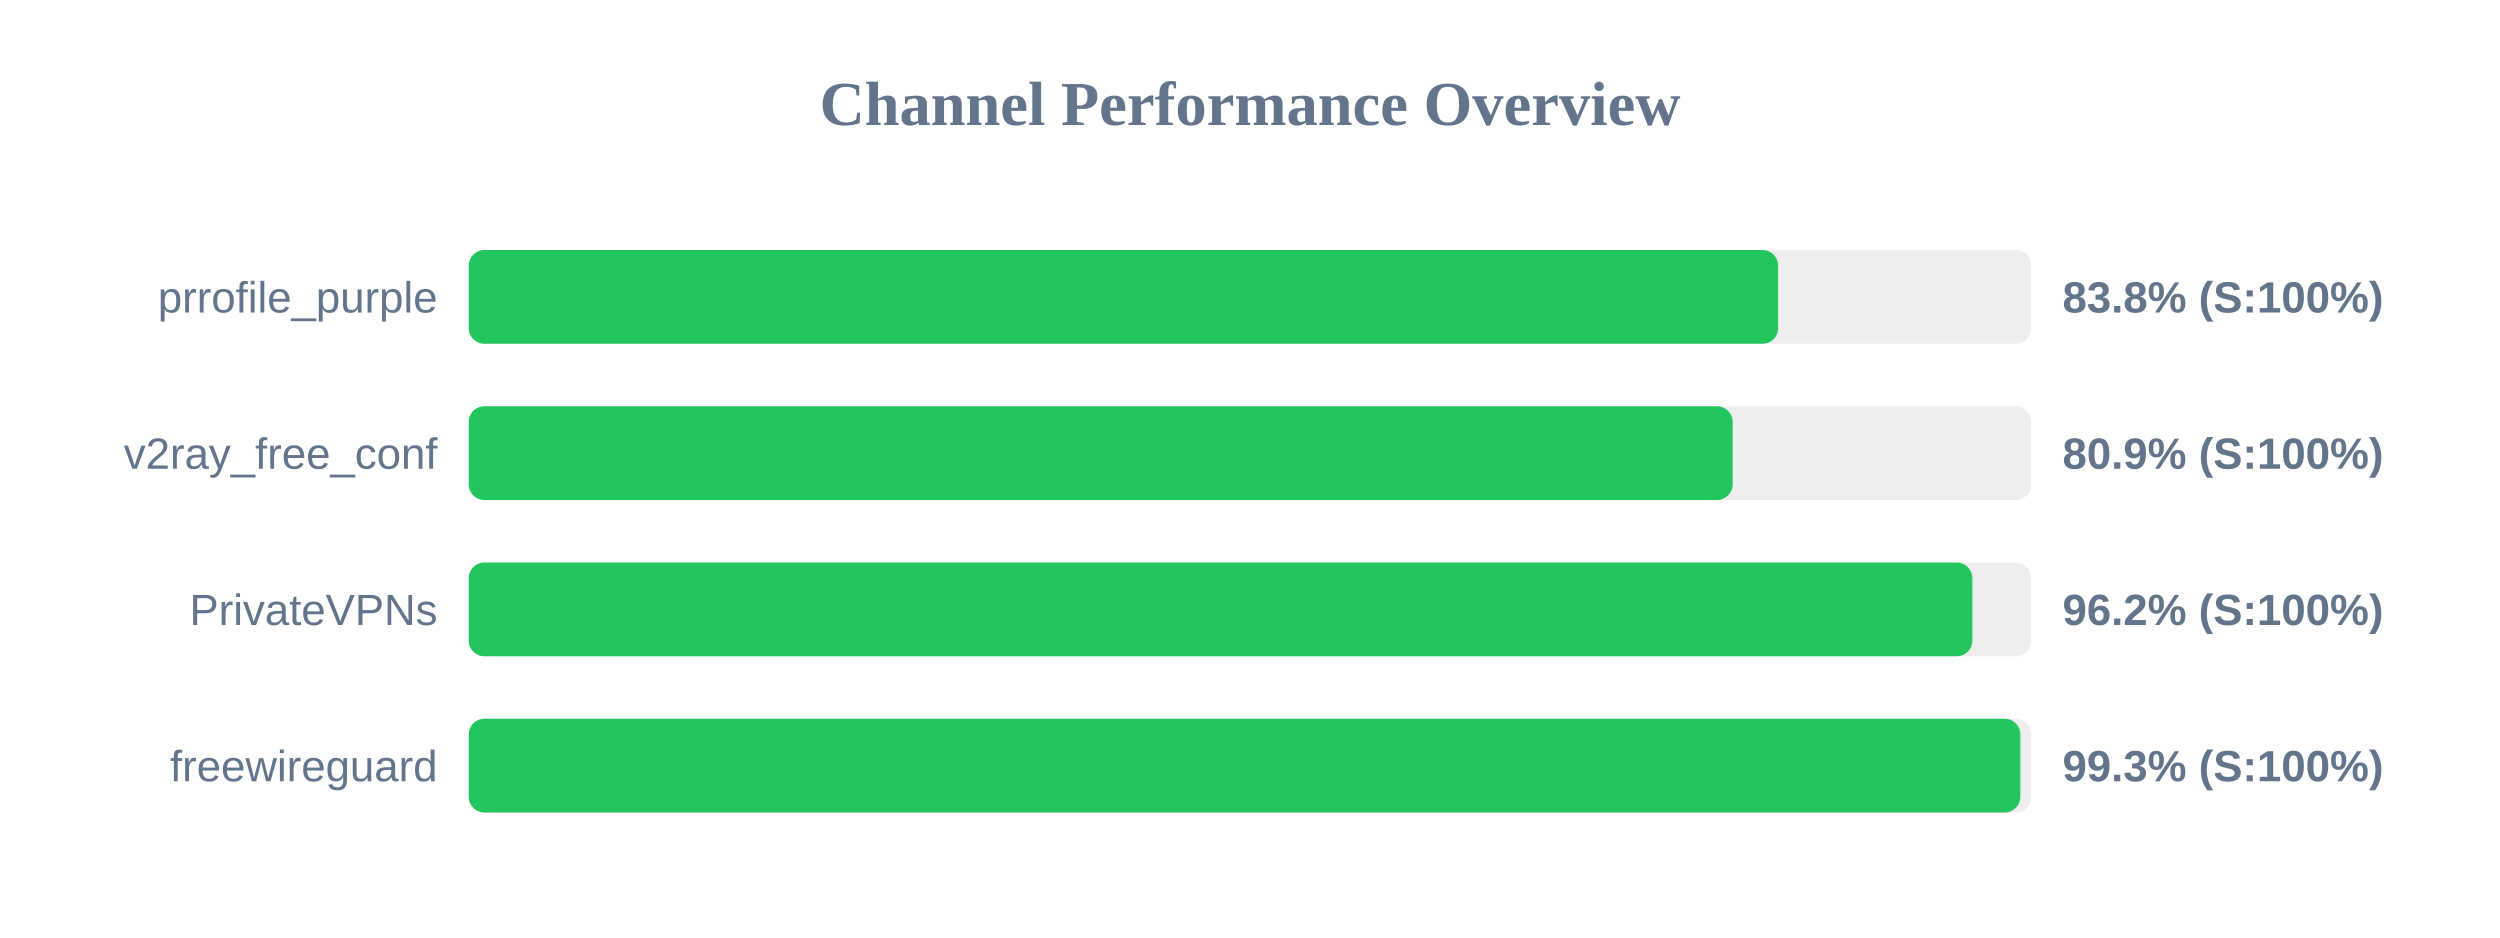
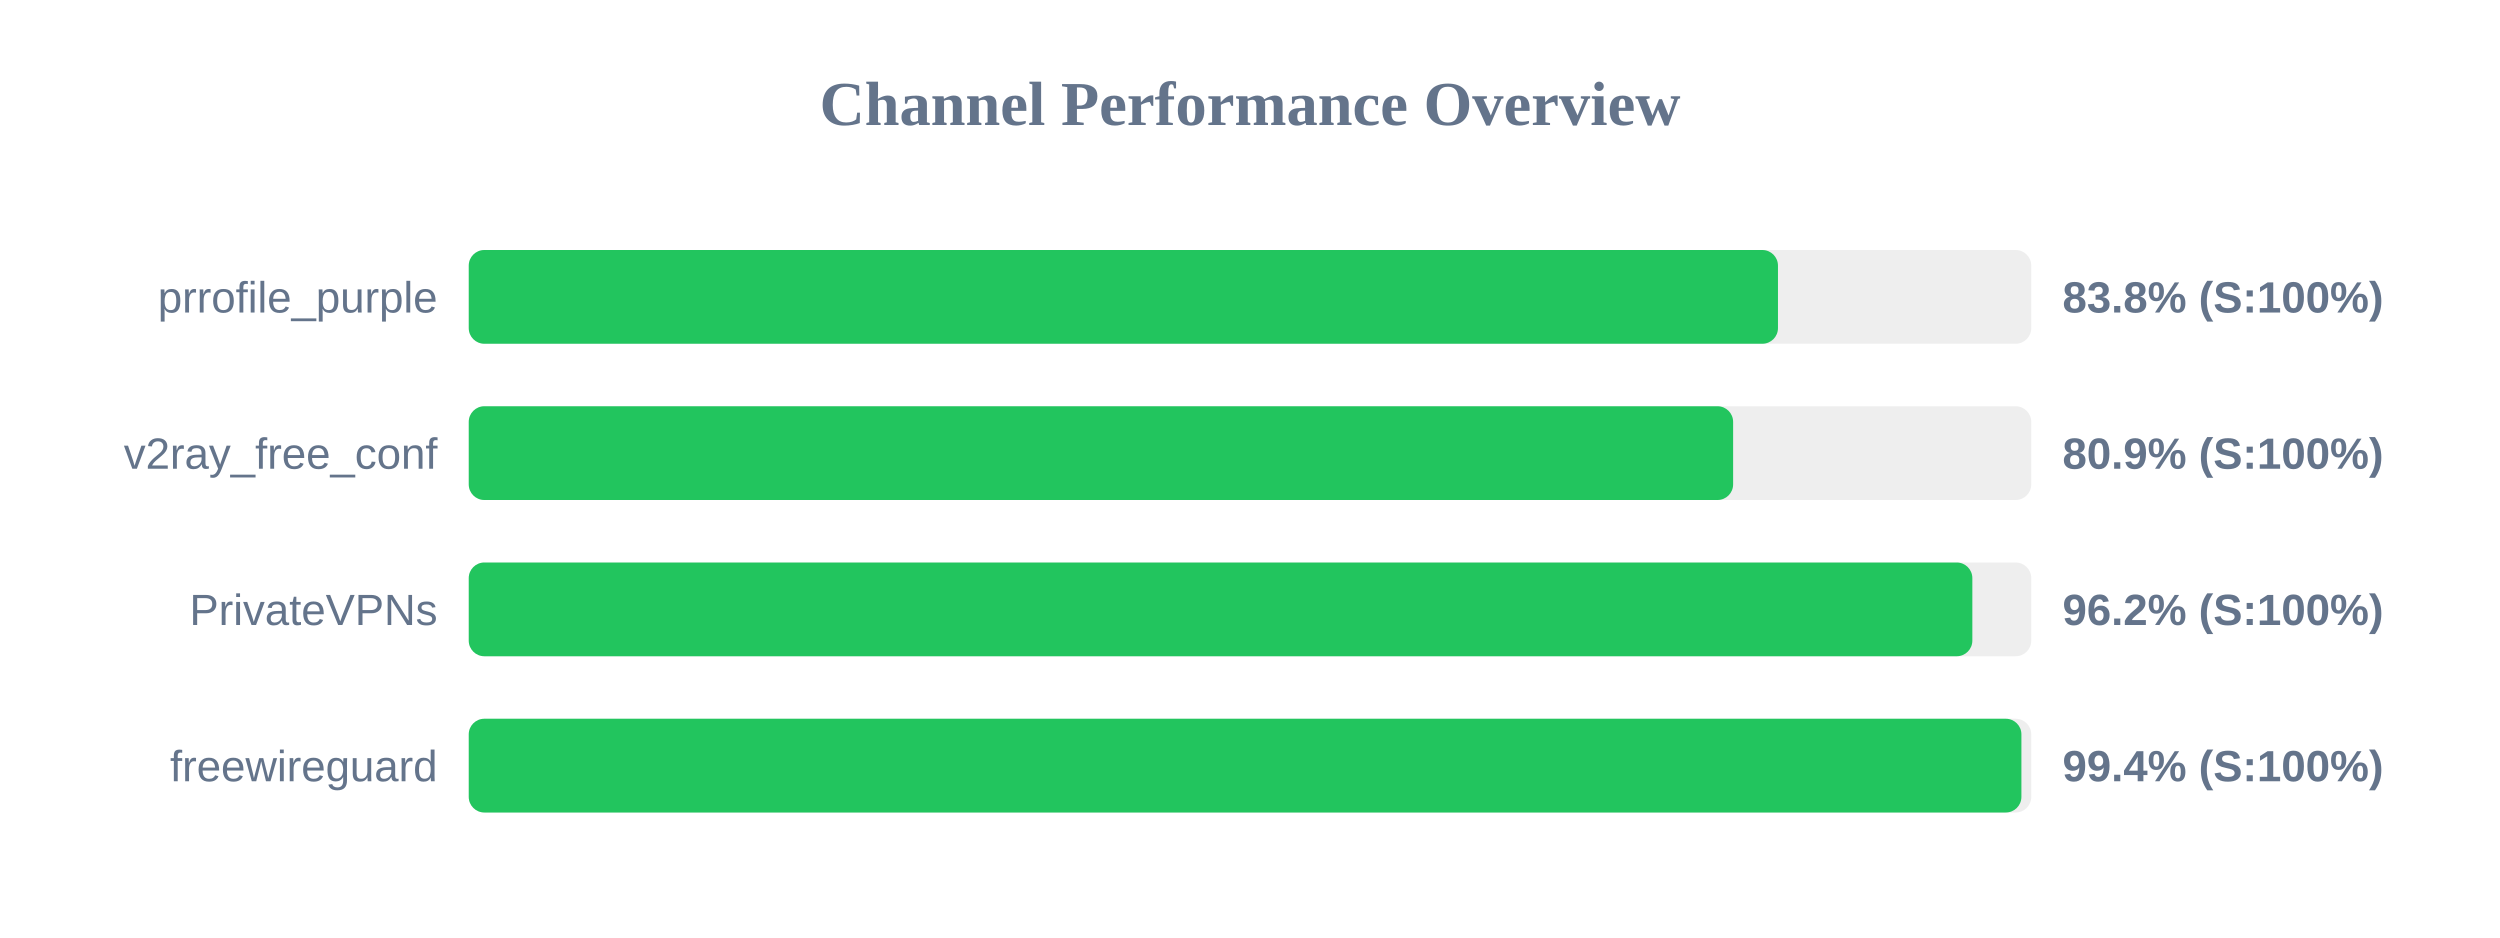
<svg xmlns="http://www.w3.org/2000/svg" width="800" height="300" version="1.1">
  <style>
        .row { font: 14px Arial; fill: #64748b; }
        .score { font: bold 14px Arial; fill: #64748b; }
    </style>
  <text x="400" y="40" text-anchor="middle" font-size="20px" font-weight="bold" fill="#64748b">Channel Performance Overview</text>
  <rect x="150" y="80" width="500" height="30" fill="#eee" rx="5" />
-   <rect x="150" y="80" width="419.0" height="30" fill="#22c55e" rx="5" />
+   <rect x="150" y="80" width="418.95" height="30" fill="#22c55e" rx="5" />
  <text x="140" y="100" text-anchor="end" class="row">prrofile_purple</text>
  <text x="660" y="100" text-anchor="start" class="score">83.8% (S:100%)</text>
  <rect x="150" y="130" width="500" height="30" fill="#eee" rx="5" />
-   <rect x="150" y="130" width="404.45" height="30" fill="#22c55e" rx="5" />
+   <rect x="150" y="130" width="404.6" height="30" fill="#22c55e" rx="5" />
  <text x="140" y="150" text-anchor="end" class="row">v2ray_free_conf</text>
  <text x="660" y="150" text-anchor="start" class="score">80.9% (S:100%)</text>
  <rect x="150" y="180" width="500" height="30" fill="#eee" rx="5" />
  <rect x="150" y="180" width="481.15" height="30" fill="#22c55e" rx="5" />
  <text x="140" y="200" text-anchor="end" class="row">PrivateVPNs</text>
  <text x="660" y="200" text-anchor="start" class="score">96.2% (S:100%)</text>
  <rect x="150" y="230" width="500" height="30" fill="#eee" rx="5" />
-   <rect x="150" y="230" width="496.5" height="30" fill="#22c55e" rx="5" />
+   <rect x="150" y="230" width="496.85" height="30" fill="#22c55e" rx="5" />
  <text x="140" y="250" text-anchor="end" class="row">freewireguard</text>
-   <text x="660" y="250" text-anchor="start" class="score">99.3% (S:100%)</text>
+   <text x="660" y="250" text-anchor="start" class="score">99.4% (S:100%)</text>
</svg>
